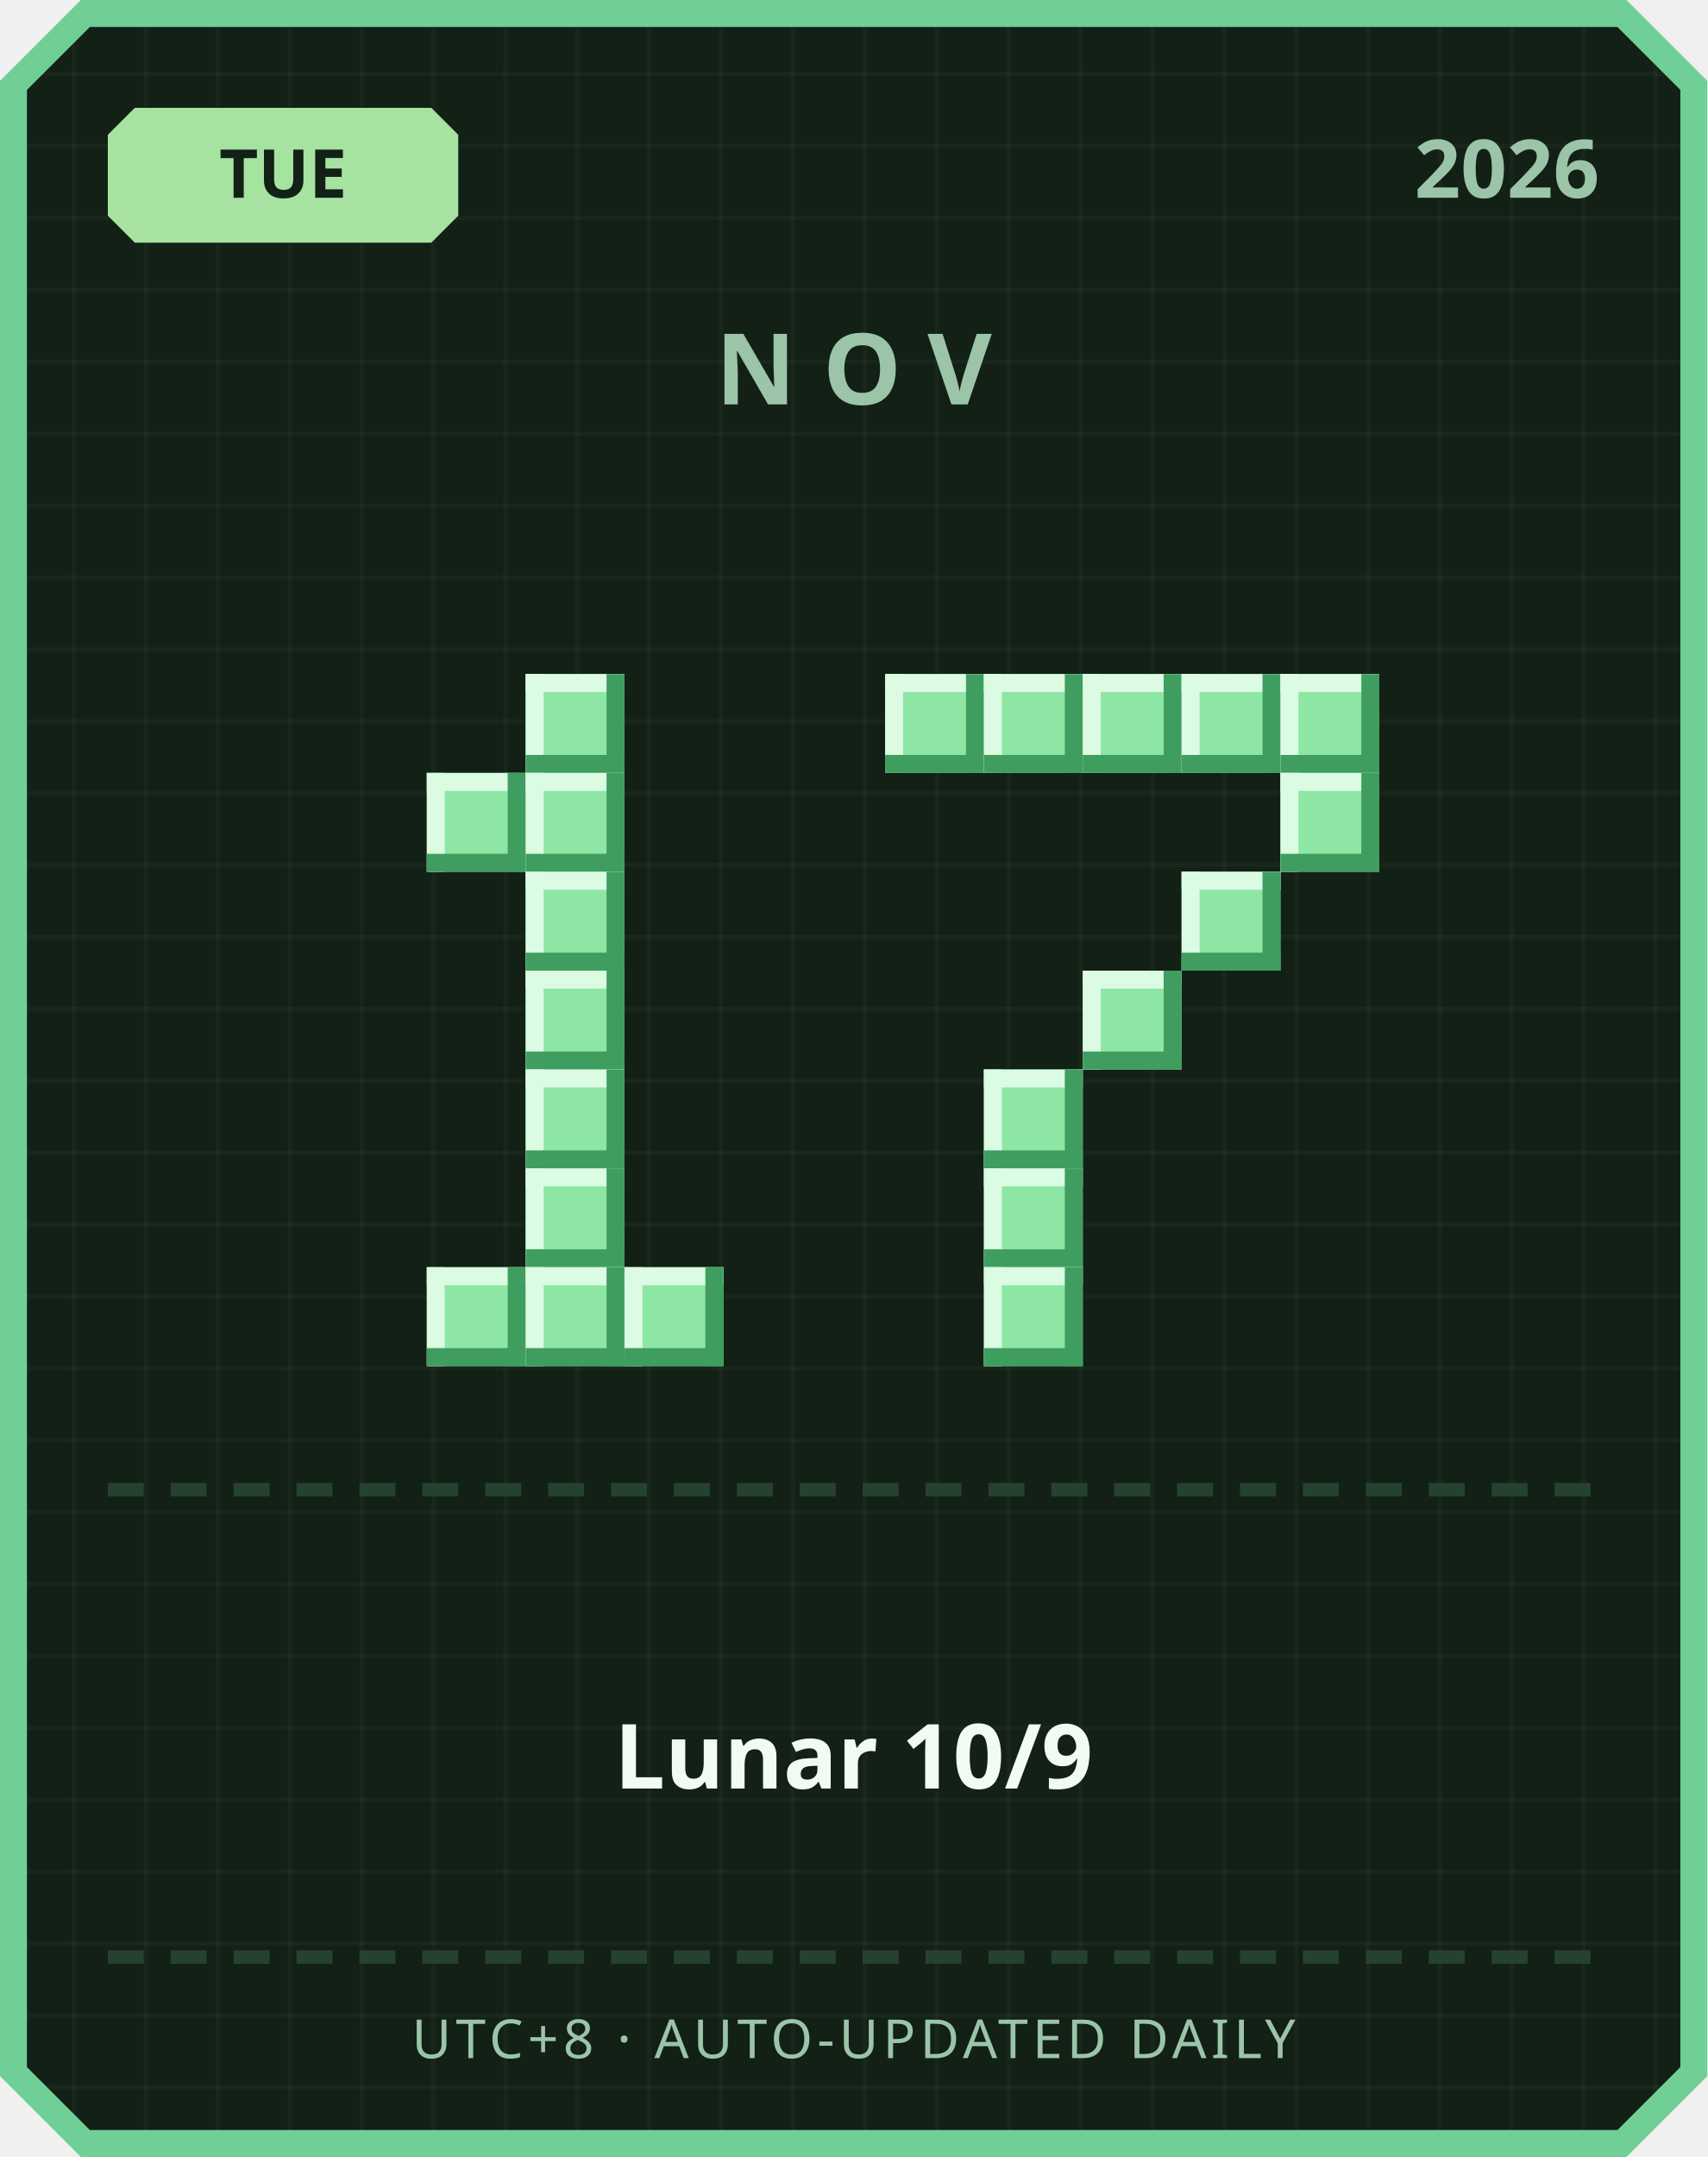
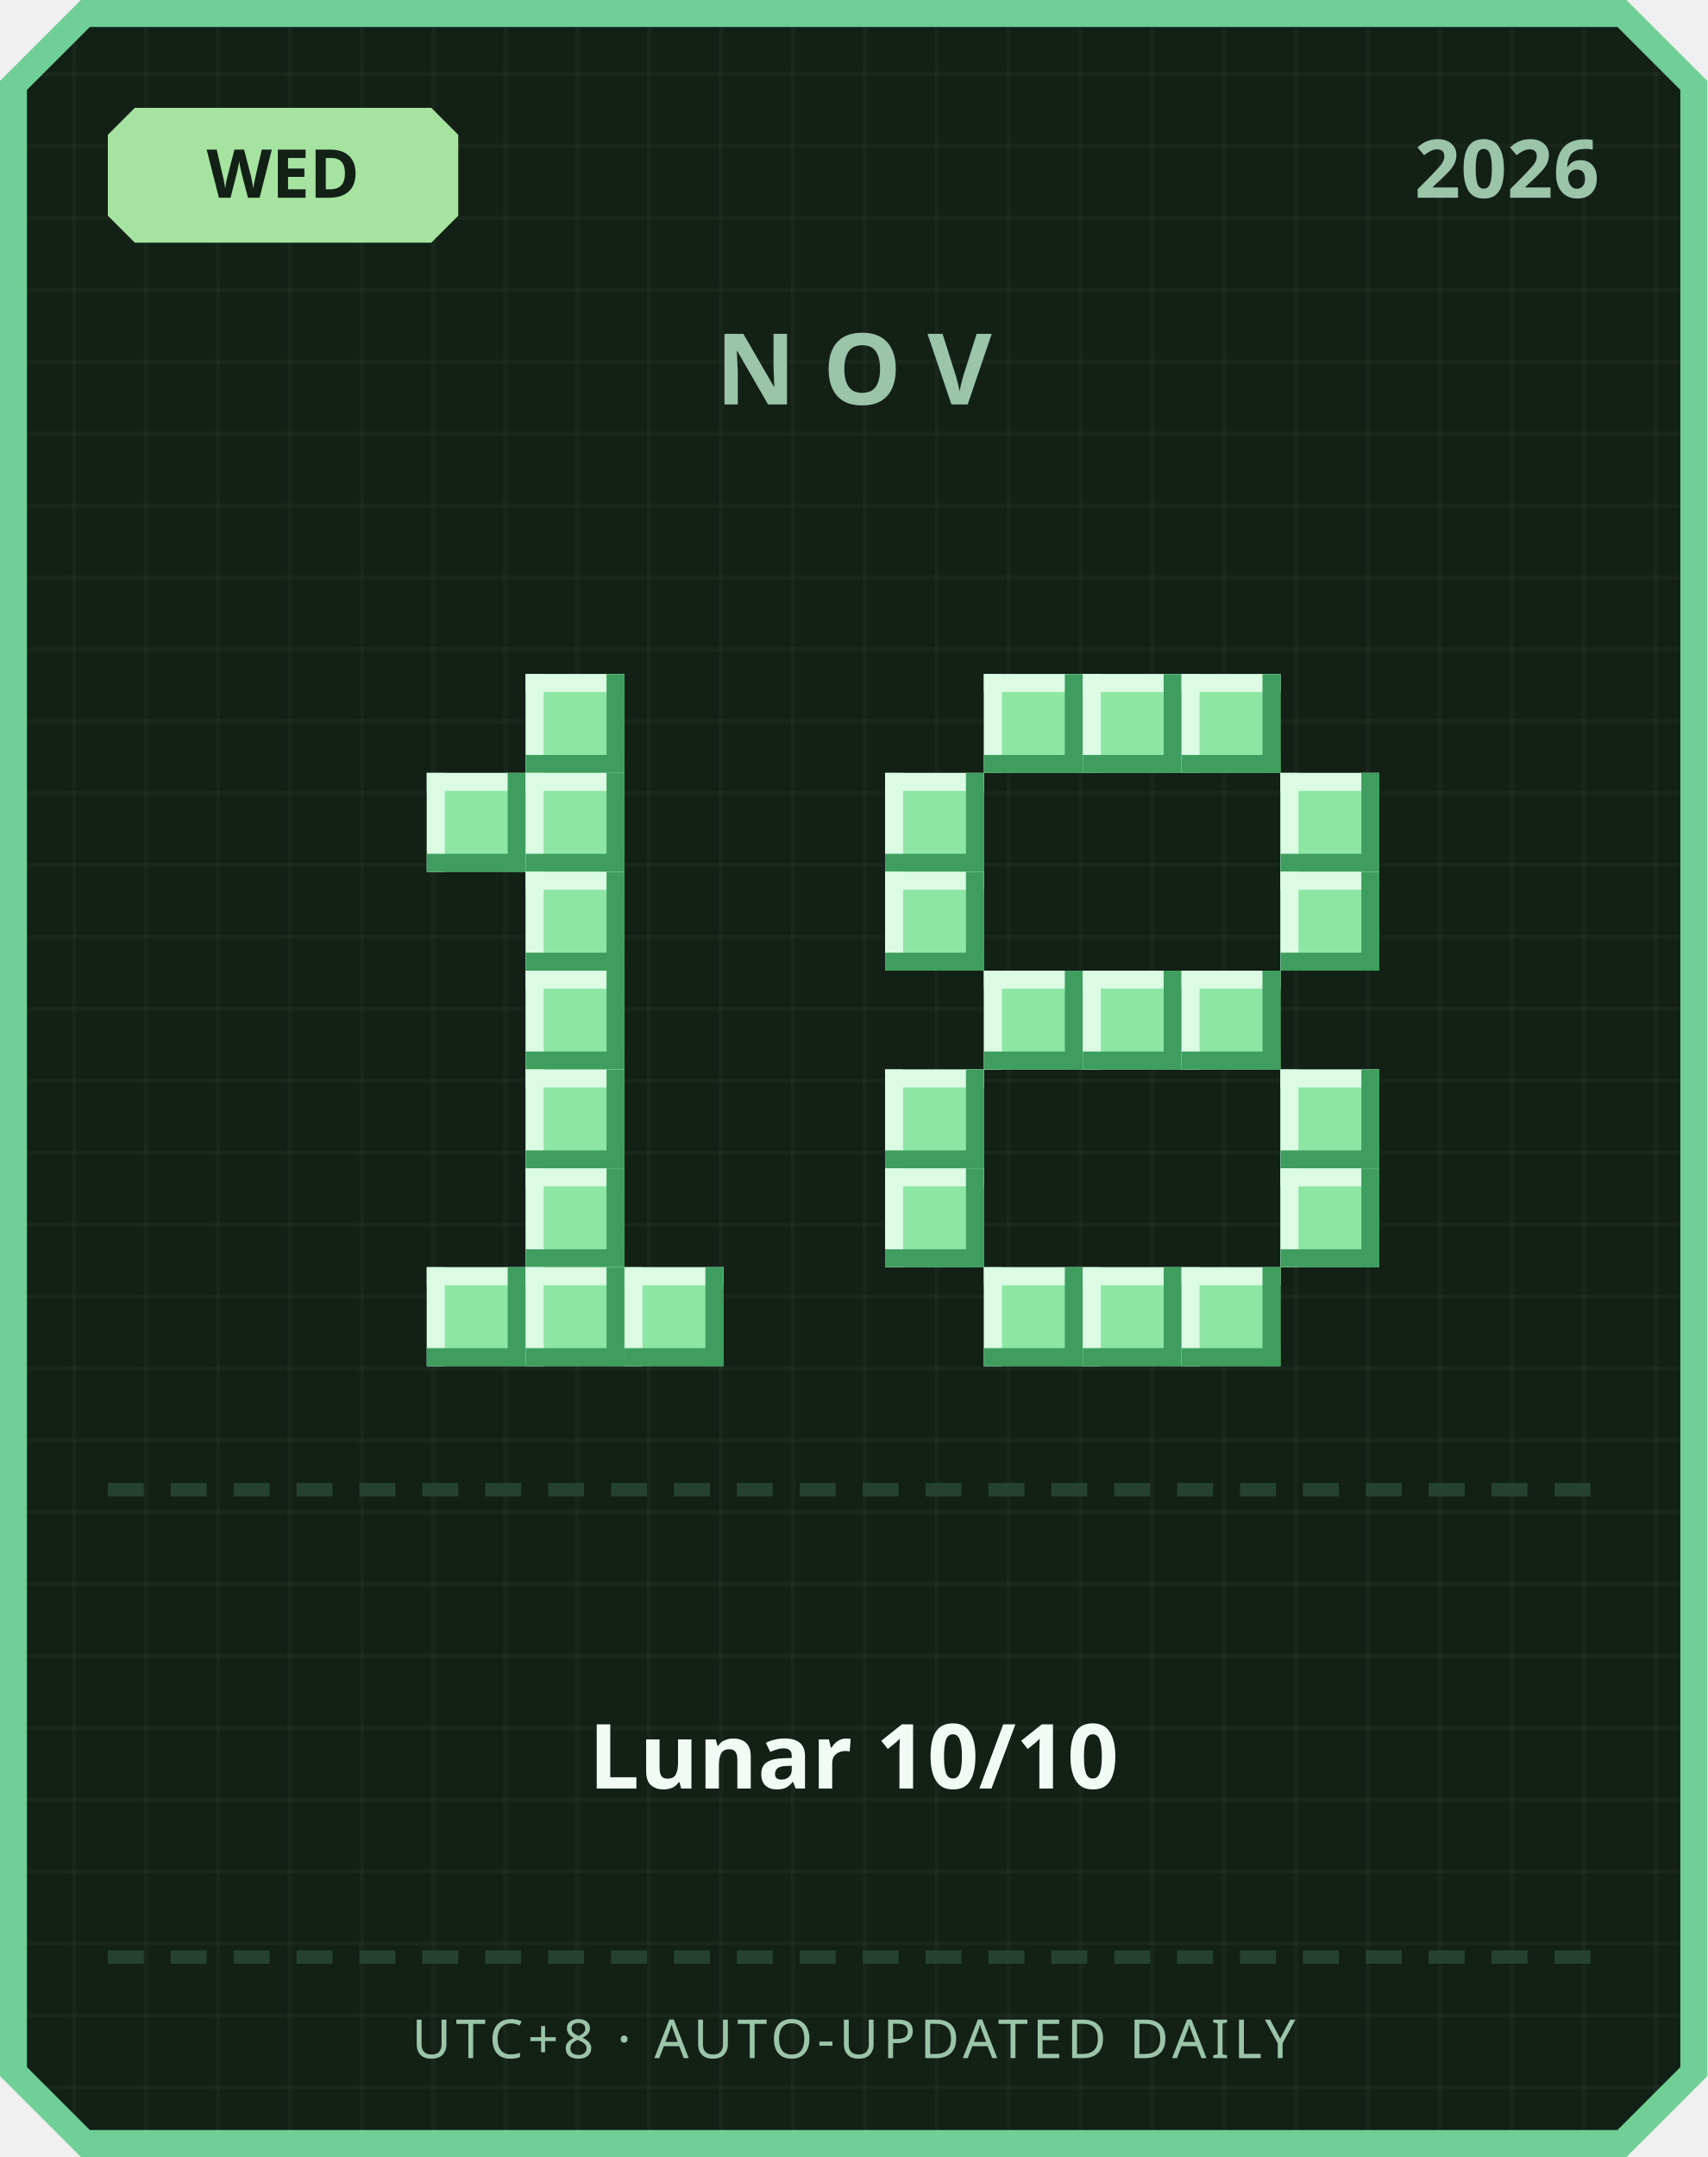
<svg xmlns="http://www.w3.org/2000/svg" width="380" height="480" viewBox="0 0 380 480">
  <defs>
    <pattern id="grid" width="16" height="16" patternUnits="userSpaceOnUse">
      <rect width="16" height="16" fill="#122016" />
      <rect width="1" height="16" fill="#ffffff" opacity="0.03" />
      <rect width="16" height="1" fill="#ffffff" opacity="0.03" />
    </pattern>
  </defs>
  <path d="M 18,0 L 362,0 L 380,18 L 380,462 L 362,480 L 18,480 L 0,462 L 0,18 Z" fill="#6fcf97" />
  <path d="M 20,6 L 360,6 L 374,20 L 374,460 L 360,474 L 20,474 L 6,460 L 6,20 Z" fill="url(#grid)" />
  <path d="M 30,24 L 96,24 L 102,30 L 102,48 L 96,54 L 30,54 L 24,48 L 24,30 Z" fill="#a6e3a1" />
-   <text x="63" y="44" text-anchor="middle" font-family="'Segoe UI', sans-serif" font-size="15" font-weight="700" fill="#122016">TUE</text>
+   <text x="63" y="44" text-anchor="middle" font-family="'Segoe UI', sans-serif" font-size="15" font-weight="700" fill="#122016">WED</text>
  <text x="356" y="44" text-anchor="end" font-family="'Segoe UI', sans-serif" font-size="18" font-weight="700" fill="#9bc4a8">2026</text>
  <text x="190" y="90" text-anchor="middle" font-family="'Segoe UI', sans-serif" font-size="22" font-weight="700" letter-spacing="6" fill="#9bc4a8">NOV</text>
  <rect x="117" y="150" width="22" height="22" fill="#8ee6a5" />
  <rect x="117" y="150" width="22" height="4" fill="#dbfbe3" />
  <rect x="117" y="150" width="4" height="22" fill="#dbfbe3" />
  <rect x="117" y="168" width="22" height="4" fill="#3f9e5f" />
  <rect x="135" y="150" width="4" height="22" fill="#3f9e5f" />
  <rect x="95" y="172" width="22" height="22" fill="#8ee6a5" />
  <rect x="95" y="172" width="22" height="4" fill="#dbfbe3" />
  <rect x="95" y="172" width="4" height="22" fill="#dbfbe3" />
  <rect x="95" y="190" width="22" height="4" fill="#3f9e5f" />
  <rect x="113" y="172" width="4" height="22" fill="#3f9e5f" />
  <rect x="117" y="172" width="22" height="22" fill="#8ee6a5" />
  <rect x="117" y="172" width="22" height="4" fill="#dbfbe3" />
  <rect x="117" y="172" width="4" height="22" fill="#dbfbe3" />
  <rect x="117" y="190" width="22" height="4" fill="#3f9e5f" />
  <rect x="135" y="172" width="4" height="22" fill="#3f9e5f" />
  <rect x="117" y="194" width="22" height="22" fill="#8ee6a5" />
  <rect x="117" y="194" width="22" height="4" fill="#dbfbe3" />
  <rect x="117" y="194" width="4" height="22" fill="#dbfbe3" />
  <rect x="117" y="212" width="22" height="4" fill="#3f9e5f" />
  <rect x="135" y="194" width="4" height="22" fill="#3f9e5f" />
  <rect x="117" y="216" width="22" height="22" fill="#8ee6a5" />
  <rect x="117" y="216" width="22" height="4" fill="#dbfbe3" />
  <rect x="117" y="216" width="4" height="22" fill="#dbfbe3" />
  <rect x="117" y="234" width="22" height="4" fill="#3f9e5f" />
  <rect x="135" y="216" width="4" height="22" fill="#3f9e5f" />
  <rect x="117" y="238" width="22" height="22" fill="#8ee6a5" />
  <rect x="117" y="238" width="22" height="4" fill="#dbfbe3" />
  <rect x="117" y="238" width="4" height="22" fill="#dbfbe3" />
  <rect x="117" y="256" width="22" height="4" fill="#3f9e5f" />
  <rect x="135" y="238" width="4" height="22" fill="#3f9e5f" />
  <rect x="117" y="260" width="22" height="22" fill="#8ee6a5" />
  <rect x="117" y="260" width="22" height="4" fill="#dbfbe3" />
  <rect x="117" y="260" width="4" height="22" fill="#dbfbe3" />
  <rect x="117" y="278" width="22" height="4" fill="#3f9e5f" />
  <rect x="135" y="260" width="4" height="22" fill="#3f9e5f" />
  <rect x="95" y="282" width="22" height="22" fill="#8ee6a5" />
  <rect x="95" y="282" width="22" height="4" fill="#dbfbe3" />
  <rect x="95" y="282" width="4" height="22" fill="#dbfbe3" />
  <rect x="95" y="300" width="22" height="4" fill="#3f9e5f" />
  <rect x="113" y="282" width="4" height="22" fill="#3f9e5f" />
  <rect x="117" y="282" width="22" height="22" fill="#8ee6a5" />
  <rect x="117" y="282" width="22" height="4" fill="#dbfbe3" />
  <rect x="117" y="282" width="4" height="22" fill="#dbfbe3" />
  <rect x="117" y="300" width="22" height="4" fill="#3f9e5f" />
  <rect x="135" y="282" width="4" height="22" fill="#3f9e5f" />
  <rect x="139" y="282" width="22" height="22" fill="#8ee6a5" />
  <rect x="139" y="282" width="22" height="4" fill="#dbfbe3" />
  <rect x="139" y="282" width="4" height="22" fill="#dbfbe3" />
  <rect x="139" y="300" width="22" height="4" fill="#3f9e5f" />
  <rect x="157" y="282" width="4" height="22" fill="#3f9e5f" />
-   <rect x="197" y="150" width="22" height="22" fill="#8ee6a5" />
-   <rect x="197" y="150" width="22" height="4" fill="#dbfbe3" />
-   <rect x="197" y="150" width="4" height="22" fill="#dbfbe3" />
-   <rect x="197" y="168" width="22" height="4" fill="#3f9e5f" />
-   <rect x="215" y="150" width="4" height="22" fill="#3f9e5f" />
  <rect x="219" y="150" width="22" height="22" fill="#8ee6a5" />
  <rect x="219" y="150" width="22" height="4" fill="#dbfbe3" />
  <rect x="219" y="150" width="4" height="22" fill="#dbfbe3" />
  <rect x="219" y="168" width="22" height="4" fill="#3f9e5f" />
  <rect x="237" y="150" width="4" height="22" fill="#3f9e5f" />
  <rect x="241" y="150" width="22" height="22" fill="#8ee6a5" />
  <rect x="241" y="150" width="22" height="4" fill="#dbfbe3" />
  <rect x="241" y="150" width="4" height="22" fill="#dbfbe3" />
  <rect x="241" y="168" width="22" height="4" fill="#3f9e5f" />
  <rect x="259" y="150" width="4" height="22" fill="#3f9e5f" />
  <rect x="263" y="150" width="22" height="22" fill="#8ee6a5" />
  <rect x="263" y="150" width="22" height="4" fill="#dbfbe3" />
  <rect x="263" y="150" width="4" height="22" fill="#dbfbe3" />
  <rect x="263" y="168" width="22" height="4" fill="#3f9e5f" />
  <rect x="281" y="150" width="4" height="22" fill="#3f9e5f" />
-   <rect x="285" y="150" width="22" height="22" fill="#8ee6a5" />
-   <rect x="285" y="150" width="22" height="4" fill="#dbfbe3" />
-   <rect x="285" y="150" width="4" height="22" fill="#dbfbe3" />
-   <rect x="285" y="168" width="22" height="4" fill="#3f9e5f" />
-   <rect x="303" y="150" width="4" height="22" fill="#3f9e5f" />
+   <rect x="197" y="172" width="22" height="22" fill="#8ee6a5" />
+   <rect x="197" y="172" width="22" height="4" fill="#dbfbe3" />
+   <rect x="197" y="172" width="4" height="22" fill="#dbfbe3" />
+   <rect x="197" y="190" width="22" height="4" fill="#3f9e5f" />
+   <rect x="215" y="172" width="4" height="22" fill="#3f9e5f" />
  <rect x="285" y="172" width="22" height="22" fill="#8ee6a5" />
  <rect x="285" y="172" width="22" height="4" fill="#dbfbe3" />
  <rect x="285" y="172" width="4" height="22" fill="#dbfbe3" />
  <rect x="285" y="190" width="22" height="4" fill="#3f9e5f" />
  <rect x="303" y="172" width="4" height="22" fill="#3f9e5f" />
-   <rect x="263" y="194" width="22" height="22" fill="#8ee6a5" />
-   <rect x="263" y="194" width="22" height="4" fill="#dbfbe3" />
-   <rect x="263" y="194" width="4" height="22" fill="#dbfbe3" />
-   <rect x="263" y="212" width="22" height="4" fill="#3f9e5f" />
-   <rect x="281" y="194" width="4" height="22" fill="#3f9e5f" />
+   <rect x="197" y="194" width="22" height="22" fill="#8ee6a5" />
+   <rect x="197" y="194" width="22" height="4" fill="#dbfbe3" />
+   <rect x="197" y="194" width="4" height="22" fill="#dbfbe3" />
+   <rect x="197" y="212" width="22" height="4" fill="#3f9e5f" />
+   <rect x="215" y="194" width="4" height="22" fill="#3f9e5f" />
+   <rect x="285" y="194" width="22" height="22" fill="#8ee6a5" />
+   <rect x="285" y="194" width="22" height="4" fill="#dbfbe3" />
+   <rect x="285" y="194" width="4" height="22" fill="#dbfbe3" />
+   <rect x="285" y="212" width="22" height="4" fill="#3f9e5f" />
+   <rect x="303" y="194" width="4" height="22" fill="#3f9e5f" />
+   <rect x="219" y="216" width="22" height="22" fill="#8ee6a5" />
+   <rect x="219" y="216" width="22" height="4" fill="#dbfbe3" />
+   <rect x="219" y="216" width="4" height="22" fill="#dbfbe3" />
+   <rect x="219" y="234" width="22" height="4" fill="#3f9e5f" />
+   <rect x="237" y="216" width="4" height="22" fill="#3f9e5f" />
  <rect x="241" y="216" width="22" height="22" fill="#8ee6a5" />
  <rect x="241" y="216" width="22" height="4" fill="#dbfbe3" />
  <rect x="241" y="216" width="4" height="22" fill="#dbfbe3" />
  <rect x="241" y="234" width="22" height="4" fill="#3f9e5f" />
  <rect x="259" y="216" width="4" height="22" fill="#3f9e5f" />
-   <rect x="219" y="238" width="22" height="22" fill="#8ee6a5" />
-   <rect x="219" y="238" width="22" height="4" fill="#dbfbe3" />
-   <rect x="219" y="238" width="4" height="22" fill="#dbfbe3" />
-   <rect x="219" y="256" width="22" height="4" fill="#3f9e5f" />
-   <rect x="237" y="238" width="4" height="22" fill="#3f9e5f" />
-   <rect x="219" y="260" width="22" height="22" fill="#8ee6a5" />
-   <rect x="219" y="260" width="22" height="4" fill="#dbfbe3" />
-   <rect x="219" y="260" width="4" height="22" fill="#dbfbe3" />
-   <rect x="219" y="278" width="22" height="4" fill="#3f9e5f" />
-   <rect x="237" y="260" width="4" height="22" fill="#3f9e5f" />
+   <rect x="263" y="216" width="22" height="22" fill="#8ee6a5" />
+   <rect x="263" y="216" width="22" height="4" fill="#dbfbe3" />
+   <rect x="263" y="216" width="4" height="22" fill="#dbfbe3" />
+   <rect x="263" y="234" width="22" height="4" fill="#3f9e5f" />
+   <rect x="281" y="216" width="4" height="22" fill="#3f9e5f" />
+   <rect x="197" y="238" width="22" height="22" fill="#8ee6a5" />
+   <rect x="197" y="238" width="22" height="4" fill="#dbfbe3" />
+   <rect x="197" y="238" width="4" height="22" fill="#dbfbe3" />
+   <rect x="197" y="256" width="22" height="4" fill="#3f9e5f" />
+   <rect x="215" y="238" width="4" height="22" fill="#3f9e5f" />
+   <rect x="285" y="238" width="22" height="22" fill="#8ee6a5" />
+   <rect x="285" y="238" width="22" height="4" fill="#dbfbe3" />
+   <rect x="285" y="238" width="4" height="22" fill="#dbfbe3" />
+   <rect x="285" y="256" width="22" height="4" fill="#3f9e5f" />
+   <rect x="303" y="238" width="4" height="22" fill="#3f9e5f" />
+   <rect x="197" y="260" width="22" height="22" fill="#8ee6a5" />
+   <rect x="197" y="260" width="22" height="4" fill="#dbfbe3" />
+   <rect x="197" y="260" width="4" height="22" fill="#dbfbe3" />
+   <rect x="197" y="278" width="22" height="4" fill="#3f9e5f" />
+   <rect x="215" y="260" width="4" height="22" fill="#3f9e5f" />
+   <rect x="285" y="260" width="22" height="22" fill="#8ee6a5" />
+   <rect x="285" y="260" width="22" height="4" fill="#dbfbe3" />
+   <rect x="285" y="260" width="4" height="22" fill="#dbfbe3" />
+   <rect x="285" y="278" width="22" height="4" fill="#3f9e5f" />
+   <rect x="303" y="260" width="4" height="22" fill="#3f9e5f" />
  <rect x="219" y="282" width="22" height="22" fill="#8ee6a5" />
  <rect x="219" y="282" width="22" height="4" fill="#dbfbe3" />
  <rect x="219" y="282" width="4" height="22" fill="#dbfbe3" />
  <rect x="219" y="300" width="22" height="4" fill="#3f9e5f" />
  <rect x="237" y="282" width="4" height="22" fill="#3f9e5f" />
+   <rect x="241" y="282" width="22" height="22" fill="#8ee6a5" />
+   <rect x="241" y="282" width="22" height="4" fill="#dbfbe3" />
+   <rect x="241" y="282" width="4" height="22" fill="#dbfbe3" />
+   <rect x="241" y="300" width="22" height="4" fill="#3f9e5f" />
+   <rect x="259" y="282" width="4" height="22" fill="#3f9e5f" />
+   <rect x="263" y="282" width="22" height="22" fill="#8ee6a5" />
+   <rect x="263" y="282" width="22" height="4" fill="#dbfbe3" />
+   <rect x="263" y="282" width="4" height="22" fill="#dbfbe3" />
+   <rect x="263" y="300" width="22" height="4" fill="#3f9e5f" />
+   <rect x="281" y="282" width="4" height="22" fill="#3f9e5f" />
  <rect x="24" y="330" width="8" height="3" fill="#254230" />
  <rect x="38" y="330" width="8" height="3" fill="#254230" />
  <rect x="52" y="330" width="8" height="3" fill="#254230" />
  <rect x="66" y="330" width="8" height="3" fill="#254230" />
  <rect x="80" y="330" width="8" height="3" fill="#254230" />
  <rect x="94" y="330" width="8" height="3" fill="#254230" />
  <rect x="108" y="330" width="8" height="3" fill="#254230" />
  <rect x="122" y="330" width="8" height="3" fill="#254230" />
  <rect x="136" y="330" width="8" height="3" fill="#254230" />
  <rect x="150" y="330" width="8" height="3" fill="#254230" />
  <rect x="164" y="330" width="8" height="3" fill="#254230" />
  <rect x="178" y="330" width="8" height="3" fill="#254230" />
  <rect x="192" y="330" width="8" height="3" fill="#254230" />
  <rect x="206" y="330" width="8" height="3" fill="#254230" />
  <rect x="220" y="330" width="8" height="3" fill="#254230" />
  <rect x="234" y="330" width="8" height="3" fill="#254230" />
  <rect x="248" y="330" width="8" height="3" fill="#254230" />
  <rect x="262" y="330" width="8" height="3" fill="#254230" />
  <rect x="276" y="330" width="8" height="3" fill="#254230" />
  <rect x="290" y="330" width="8" height="3" fill="#254230" />
  <rect x="304" y="330" width="8" height="3" fill="#254230" />
  <rect x="318" y="330" width="8" height="3" fill="#254230" />
  <rect x="332" y="330" width="8" height="3" fill="#254230" />
  <rect x="346" y="330" width="8" height="3" fill="#254230" />
-   <text x="190" y="398" text-anchor="middle" font-family="'Segoe UI', 'Microsoft JhengHei', sans-serif" font-size="20" font-weight="700" fill="#f1faf4">Lunar 10/9</text>
+   <text x="190" y="398" text-anchor="middle" font-family="'Segoe UI', 'Microsoft JhengHei', sans-serif" font-size="20" font-weight="700" fill="#f1faf4">Lunar 10/10</text>
  <rect x="24" y="434" width="8" height="3" fill="#254230" />
  <rect x="38" y="434" width="8" height="3" fill="#254230" />
  <rect x="52" y="434" width="8" height="3" fill="#254230" />
  <rect x="66" y="434" width="8" height="3" fill="#254230" />
  <rect x="80" y="434" width="8" height="3" fill="#254230" />
  <rect x="94" y="434" width="8" height="3" fill="#254230" />
  <rect x="108" y="434" width="8" height="3" fill="#254230" />
  <rect x="122" y="434" width="8" height="3" fill="#254230" />
  <rect x="136" y="434" width="8" height="3" fill="#254230" />
  <rect x="150" y="434" width="8" height="3" fill="#254230" />
  <rect x="164" y="434" width="8" height="3" fill="#254230" />
  <rect x="178" y="434" width="8" height="3" fill="#254230" />
  <rect x="192" y="434" width="8" height="3" fill="#254230" />
  <rect x="206" y="434" width="8" height="3" fill="#254230" />
  <rect x="220" y="434" width="8" height="3" fill="#254230" />
  <rect x="234" y="434" width="8" height="3" fill="#254230" />
  <rect x="248" y="434" width="8" height="3" fill="#254230" />
  <rect x="262" y="434" width="8" height="3" fill="#254230" />
  <rect x="276" y="434" width="8" height="3" fill="#254230" />
  <rect x="290" y="434" width="8" height="3" fill="#254230" />
  <rect x="304" y="434" width="8" height="3" fill="#254230" />
  <rect x="318" y="434" width="8" height="3" fill="#254230" />
  <rect x="332" y="434" width="8" height="3" fill="#254230" />
  <rect x="346" y="434" width="8" height="3" fill="#254230" />
  <text x="190" y="458" text-anchor="middle" font-family="'Segoe UI', sans-serif" font-size="12" letter-spacing="1" fill="#9bc4a8">UTC+8 · AUTO-UPDATED DAILY</text>
</svg>
